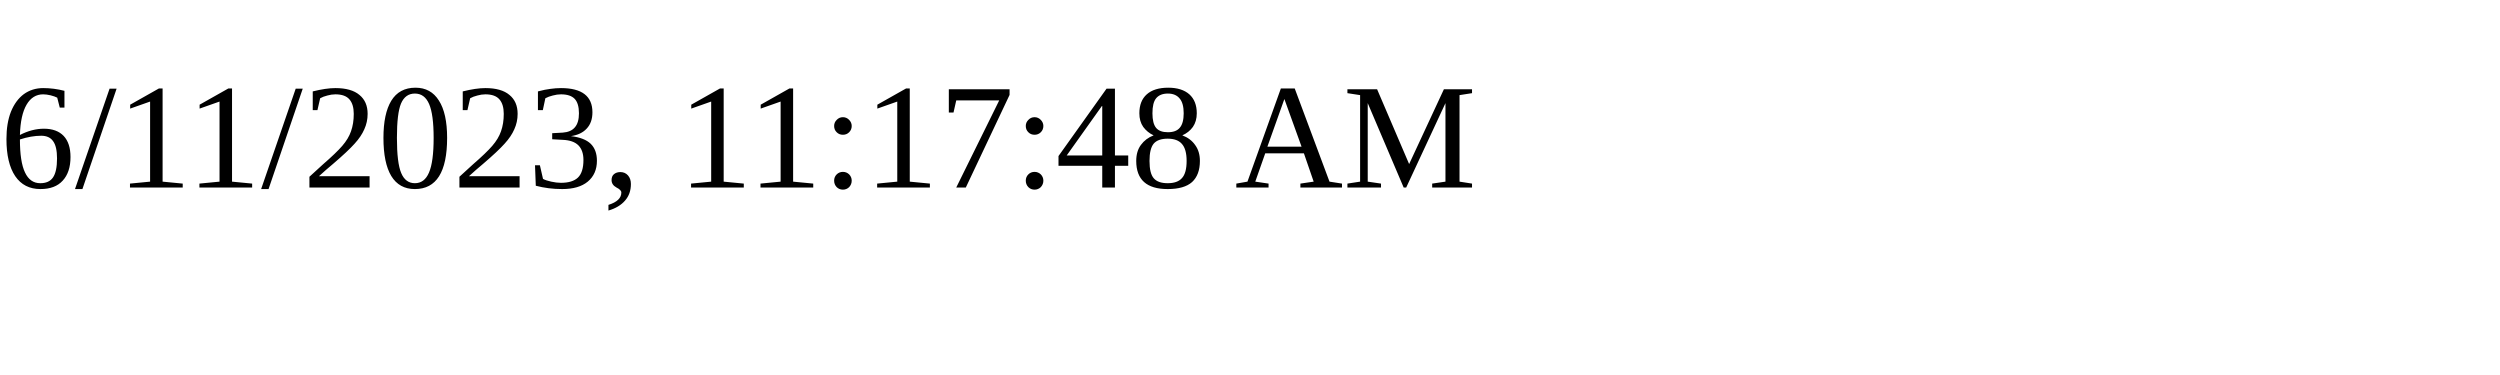
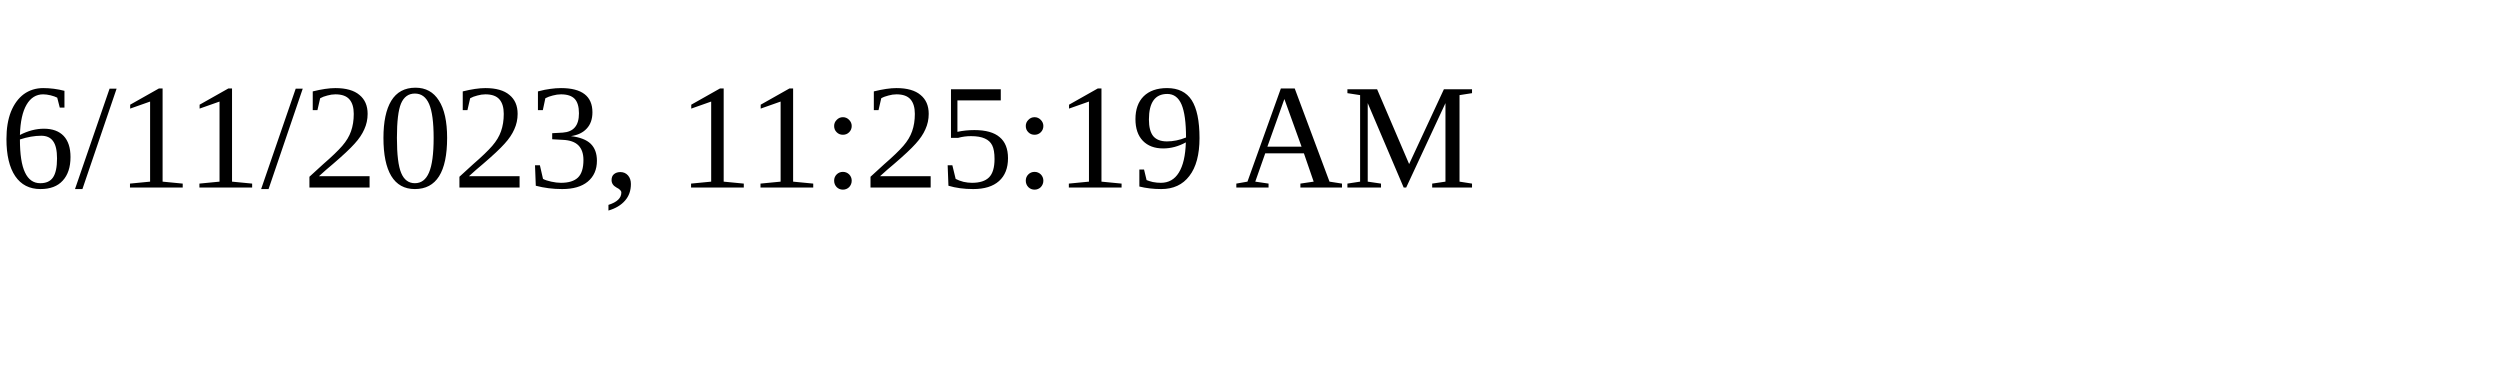
<svg xmlns="http://www.w3.org/2000/svg" height="30" width="200">
-   <text x="0" y="15">6/11/2023, 11:17:48 AM</text>
+   <text x="0" y="15">6/11/2023, 11:25:19 AM</text>
</svg>
